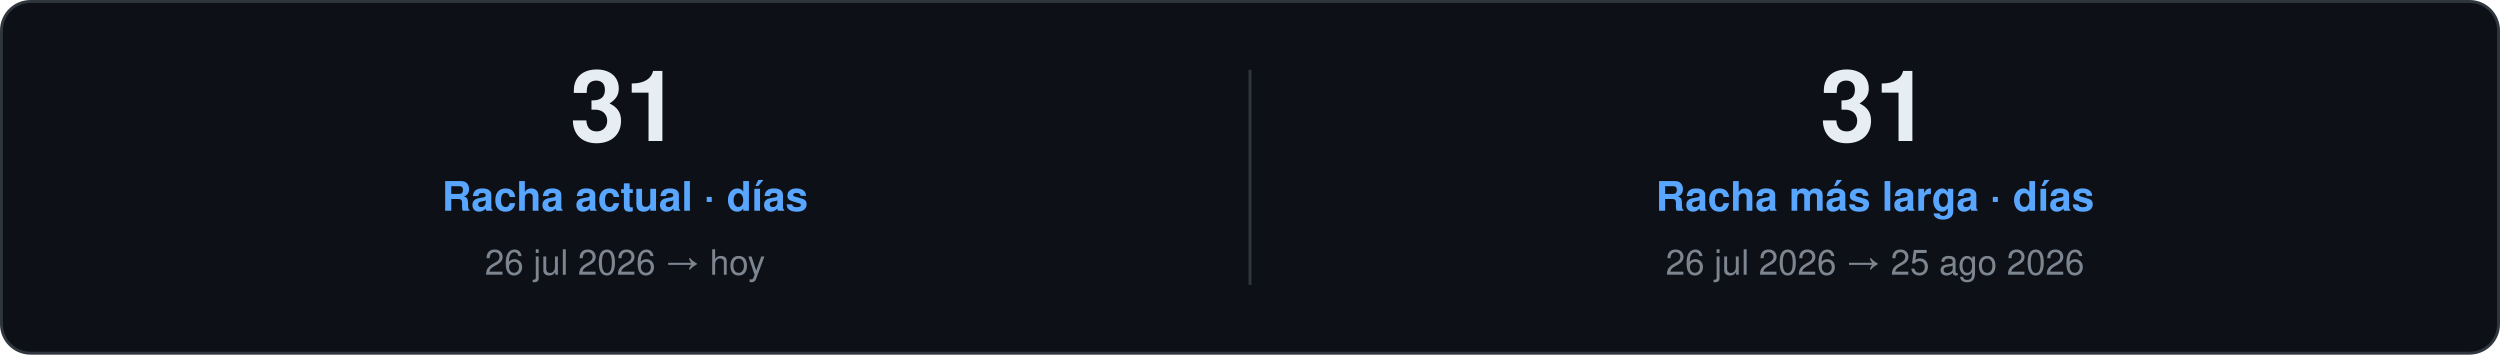
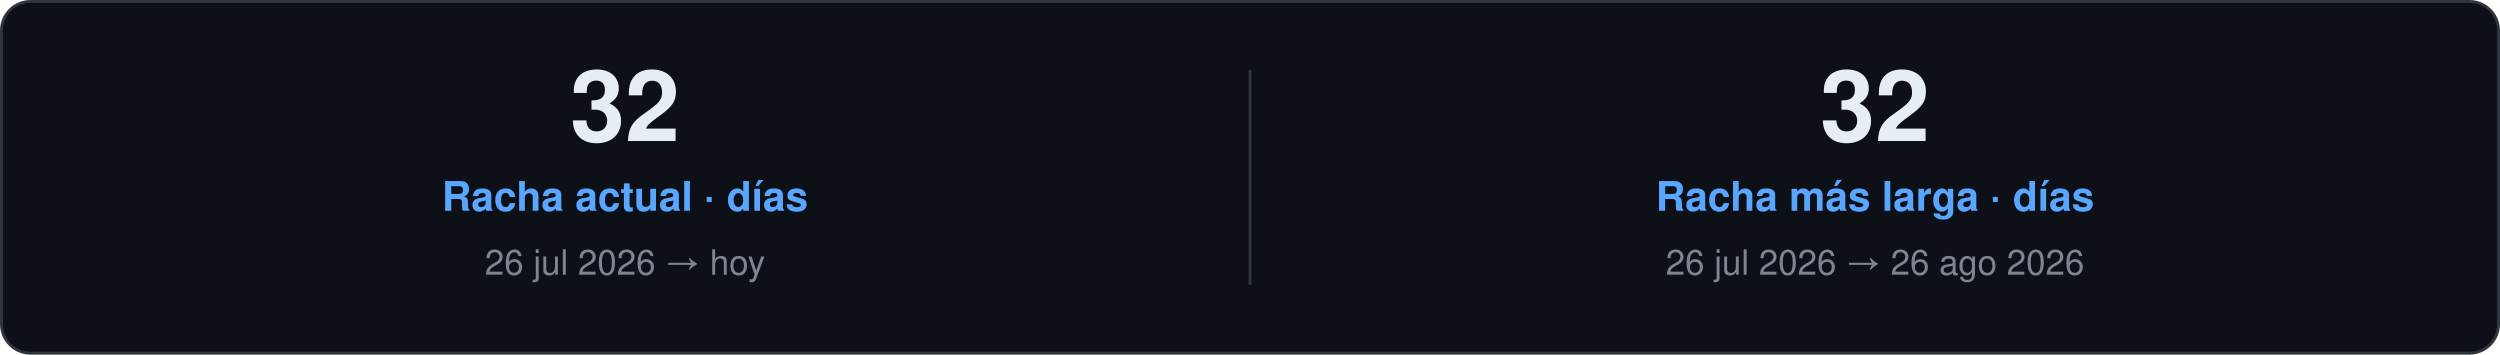
<svg xmlns="http://www.w3.org/2000/svg" width="860" height="122" viewBox="0 0 860 122" role="img">
  <style>
    text { font-family: "Segoe UI", Ubuntu, "Helvetica Neue", Helvetica, Arial, sans-serif; }
    .card { fill: #0D1117; stroke: #30363D; }
    .val { fill: #E6EDF3; }
    .key { fill: #7D8590; }
    .head { fill: #58A6FF; }
    .rule { stroke: #30363D; }
    .track { fill: #21262D; }
  </style>
  <rect class="card" x="0.5" y="0.5" width="859.0" height="121.0" rx="10" />
-   <text class="val" x="215.0" y="48.5" font-size="34" font-weight="700" text-anchor="middle">31</text>
+   <text class="val" x="215.0" y="48.5" font-size="34" font-weight="700" text-anchor="middle">32</text>
  <text class="head" x="215.0" y="72.5" font-size="14" font-weight="600" text-anchor="middle">Racha actual · días</text>
  <text class="key" x="215.0" y="94.5" font-size="12" text-anchor="middle">26 jul 2026 → hoy</text>
  <line class="rule" x1="430.0" y1="24.0" x2="430.0" y2="98.0" />
-   <text class="val" x="645.0" y="48.5" font-size="34" font-weight="700" text-anchor="middle">31</text>
+   <text class="val" x="645.0" y="48.5" font-size="34" font-weight="700" text-anchor="middle">32</text>
  <text class="head" x="645.0" y="72.5" font-size="14" font-weight="600" text-anchor="middle">Racha más larga · días</text>
-   <text class="key" x="645.0" y="94.5" font-size="12" text-anchor="middle">26 jul 2026 → 25 ago 2026</text>
+   <text class="key" x="645.0" y="94.5" font-size="12" text-anchor="middle">26 jul 2026 → 26 ago 2026</text>
</svg>
